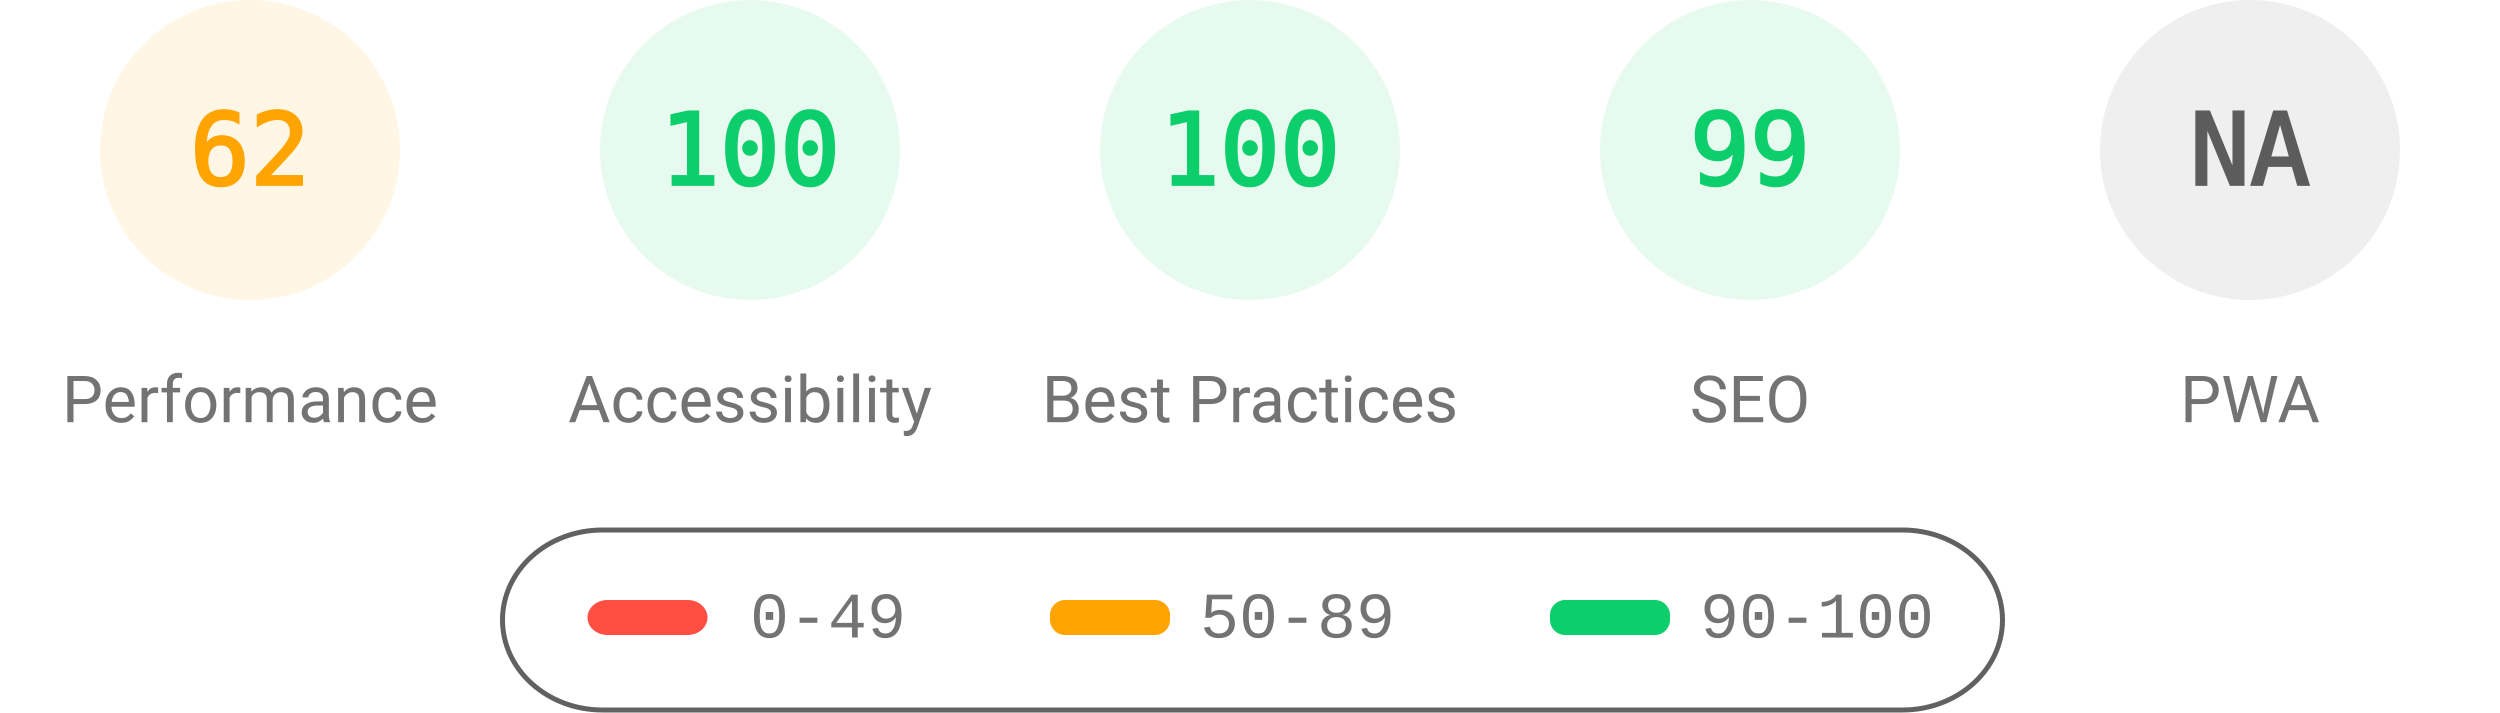
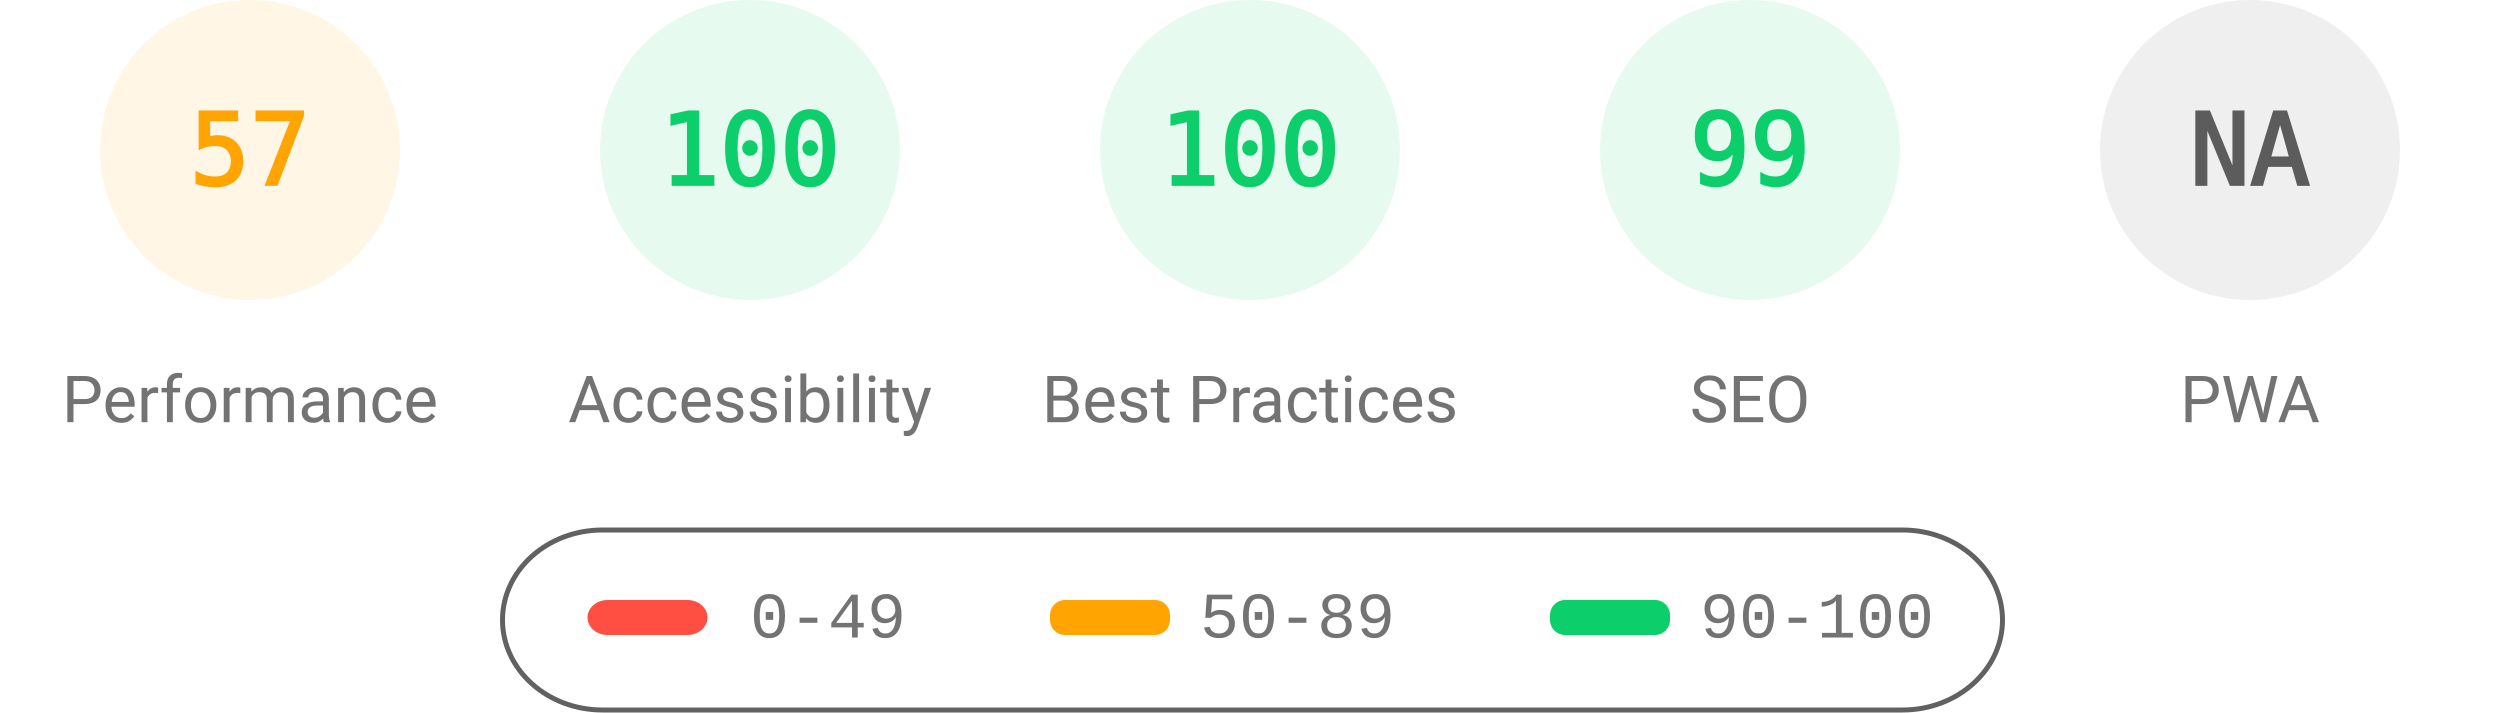
<svg xmlns="http://www.w3.org/2000/svg" fill="none" width="1000" height="285">
  <style>.gauge-base{opacity:.1}.gauge-arc{fill:none;animation-delay:250ms;stroke-linecap:round;transform:rotate(-90deg);transform-origin:100px 60px;animation:load-gauge 1s ease forwards}.guage-text{font-size:40px;font-family:monospace;text-align:center}.guage-red{color:#ff4e42;fill:#ff4e42;stroke:#ff4e42}.guage-orange{color:#ffa400;fill:#ffa400;stroke:#ffa400}.guage-green{color:#0cce6b;fill:#0cce6b;stroke:#0cce6b}.guage-undefined{color:#5c5c5c;fill:#5c5c5c;stroke:#5c5c5c}.guage-title{color:#737373;fill:#737373;stroke:none;font-size:26px;line-height:26px;font-family:Roboto,Halvetica,Arial,sans-serif}@keyframes load-gauge{from{stroke-dasharray:0 352.858}}</style>
  <svg class="guage-div guage-perf guage-orange" viewBox="0 0 200 200" width="200" height="200">
    <circle class="gauge-base" r="56" cx="100" cy="60" stroke-width="8" />
-     <circle class="gauge-arc guage-arc-1" r="56" cx="100" cy="60" stroke-width="8" style="stroke-dasharray:218.152,351.858" />
-     <text class="guage-text" x="100" y="60" alignment-baseline="central" dominant-baseline="central" text-anchor="middle">62</text>
+     <circle class="gauge-arc guage-arc-1" r="56" cx="100" cy="60" stroke-width="8" style="stroke-dasharray:200.559,351.858" />
+     <text class="guage-text" x="100" y="60" alignment-baseline="central" dominant-baseline="central" text-anchor="middle">57</text>
    <text class="guage-title" x="100" y="160" alignment-baseline="central" dominant-baseline="central" text-anchor="middle">Performance</text>
  </svg>
  <svg class="guage-div guage-acc guage-green" viewBox="0 0 200 200" width="200" height="200" x="200">
    <circle class="gauge-base" r="56" cx="100" cy="60" stroke-width="8" />
    <circle class="gauge-arc guage-arc-2" r="56" cx="100" cy="60" stroke-width="8" style="stroke-dasharray:351.858,351.858" />
    <text class="guage-text" x="100" y="60" alignment-baseline="central" dominant-baseline="central" text-anchor="middle">100</text>
    <text class="guage-title" x="100" y="160" alignment-baseline="central" dominant-baseline="central" text-anchor="middle">Accessibility</text>
  </svg>
  <svg class="guage-div guage-best guage-green" viewBox="0 0 200 200" width="200" height="200" x="400">
    <circle class="gauge-base" r="56" cx="100" cy="60" stroke-width="8" />
    <circle class="gauge-arc guage-arc-3" r="56" cx="100" cy="60" stroke-width="8" style="stroke-dasharray:351.858,351.858" />
    <text class="guage-text" x="100" y="60" alignment-baseline="central" dominant-baseline="central" text-anchor="middle">100</text>
    <text class="guage-title" x="100" y="160" alignment-baseline="central" dominant-baseline="central" text-anchor="middle">Best Practices</text>
  </svg>
  <svg class="guage-div guage-seo guage-green" viewBox="0 0 200 200" width="200" height="200" x="600">
    <circle class="gauge-base" r="56" cx="100" cy="60" stroke-width="8" />
    <circle class="gauge-arc guage-arc-4" r="56" cx="100" cy="60" stroke-width="8" style="stroke-dasharray:348.339,351.858" />
    <text class="guage-text" x="100" y="60" alignment-baseline="central" dominant-baseline="central" text-anchor="middle">99</text>
    <text class="guage-title" x="100" y="160" alignment-baseline="central" dominant-baseline="central" text-anchor="middle">SEO</text>
  </svg>
  <svg class="guage-div guage-pwa guage-undefined" viewBox="0 0 200 200" width="200" height="200" x="800">
    <circle class="gauge-base" r="56" cx="100" cy="60" stroke-width="8" />
    <circle class="gauge-arc guage-arc-4" r="56" cx="100" cy="60" stroke-width="8" style="stroke-dasharray:351.858,351.858" />
    <text class="guage-text" x="100" y="60" alignment-baseline="central" dominant-baseline="central" text-anchor="middle">NA</text>
    <text class="guage-title" x="100" y="160" alignment-baseline="central" dominant-baseline="central" text-anchor="middle">PWA</text>
  </svg>
  <svg width="604" height="76" x="200" y="210">
    <path fill="none" id="canvas_background" d="M-1-1h604v80H-1z" />
    <rect fill-opacity="0" stroke="#616161" stroke-width="2" rx="40" id="svg_2" height="72" width="600" y="2" x="1" fill="#000" />
    <rect stroke="#000" rx="8" id="svg_3" height="14" width="48" y="30" x="35" stroke-opacity="null" stroke-width="0" fill="#ff4e42" />
    <rect stroke="#000" rx="6" id="svg_4" height="14" width="48" y="30" x="220" stroke-opacity="null" stroke-width="0" fill="#ffa400" />
    <rect stroke="#000" rx="6" id="svg_5" height="14" width="48" y="30" x="420" stroke-opacity="null" stroke-width="0" fill="#0cce6b" />
    <text xml:space="preserve" text-anchor="start" font-family="'Courier New', Courier, monospace" font-size="26" id="svg_6" y="45" x="100" stroke-opacity="null" stroke-width="0" stroke="#000" fill="#737373">0-49</text>
    <text xml:space="preserve" text-anchor="start" font-family="'Courier New', Courier, monospace" font-size="26" id="svg_7" y="45" x="280" stroke-opacity="null" stroke-width="0" stroke="#000" fill="#737373">50-89</text>
    <text xml:space="preserve" text-anchor="start" font-family="'Courier New', Courier, monospace" font-size="26" id="svg_8" y="45" x="480" stroke-opacity="null" stroke-width="0" stroke="#000" fill="#737373">90-100</text>
  </svg>
</svg>
